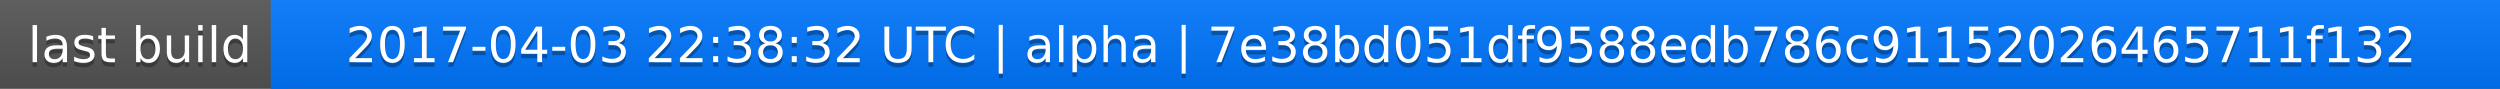
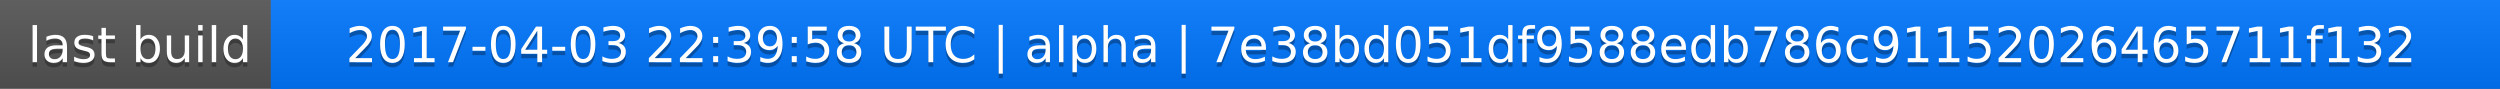
<svg xmlns="http://www.w3.org/2000/svg" width="563" height="20">
  <linearGradient id="a" x2="0" y2="100%">
    <stop offset="0" stop-color="#bbb" stop-opacity=".1" />
    <stop offset="1" stop-opacity=".1" />
  </linearGradient>
  <rect rx="0" width="563" height="20" fill="#555" />
  <rect rx="0" x="61" width="502" height="20" fill="#07f" />
  <path fill="#07f" d="M61 0h4v20h-4z" />
  <rect rx="0" width="563" height="20" fill="url(#a)" />
  <g fill="#fff" text-anchor="middle" font-family="DejaVu Sans,Verdana,Geneva,sans-serif" font-size="11">
    <text x="31.5" y="15" fill="#010101" fill-opacity=".3">last build</text>
    <text x="31.5" y="14">last build</text>
-     <text x="311" y="15" fill="#010101" fill-opacity=".3">2017-04-03 22:38:32 UTC | alpha | 7e38bd051df9588edb786c91152026465711f132</text>
-     <text x="311" y="14">2017-04-03 22:38:32 UTC | alpha | 7e38bd051df9588edb786c91152026465711f132</text>
+     <text x="311" y="15" fill="#010101" fill-opacity=".3">2017-04-03 22:39:58 UTC | alpha | 7e38bd051df9588edb786c91152026465711f132</text>
+     <text x="311" y="14">2017-04-03 22:39:58 UTC | alpha | 7e38bd051df9588edb786c91152026465711f132</text>
  </g>
</svg>
